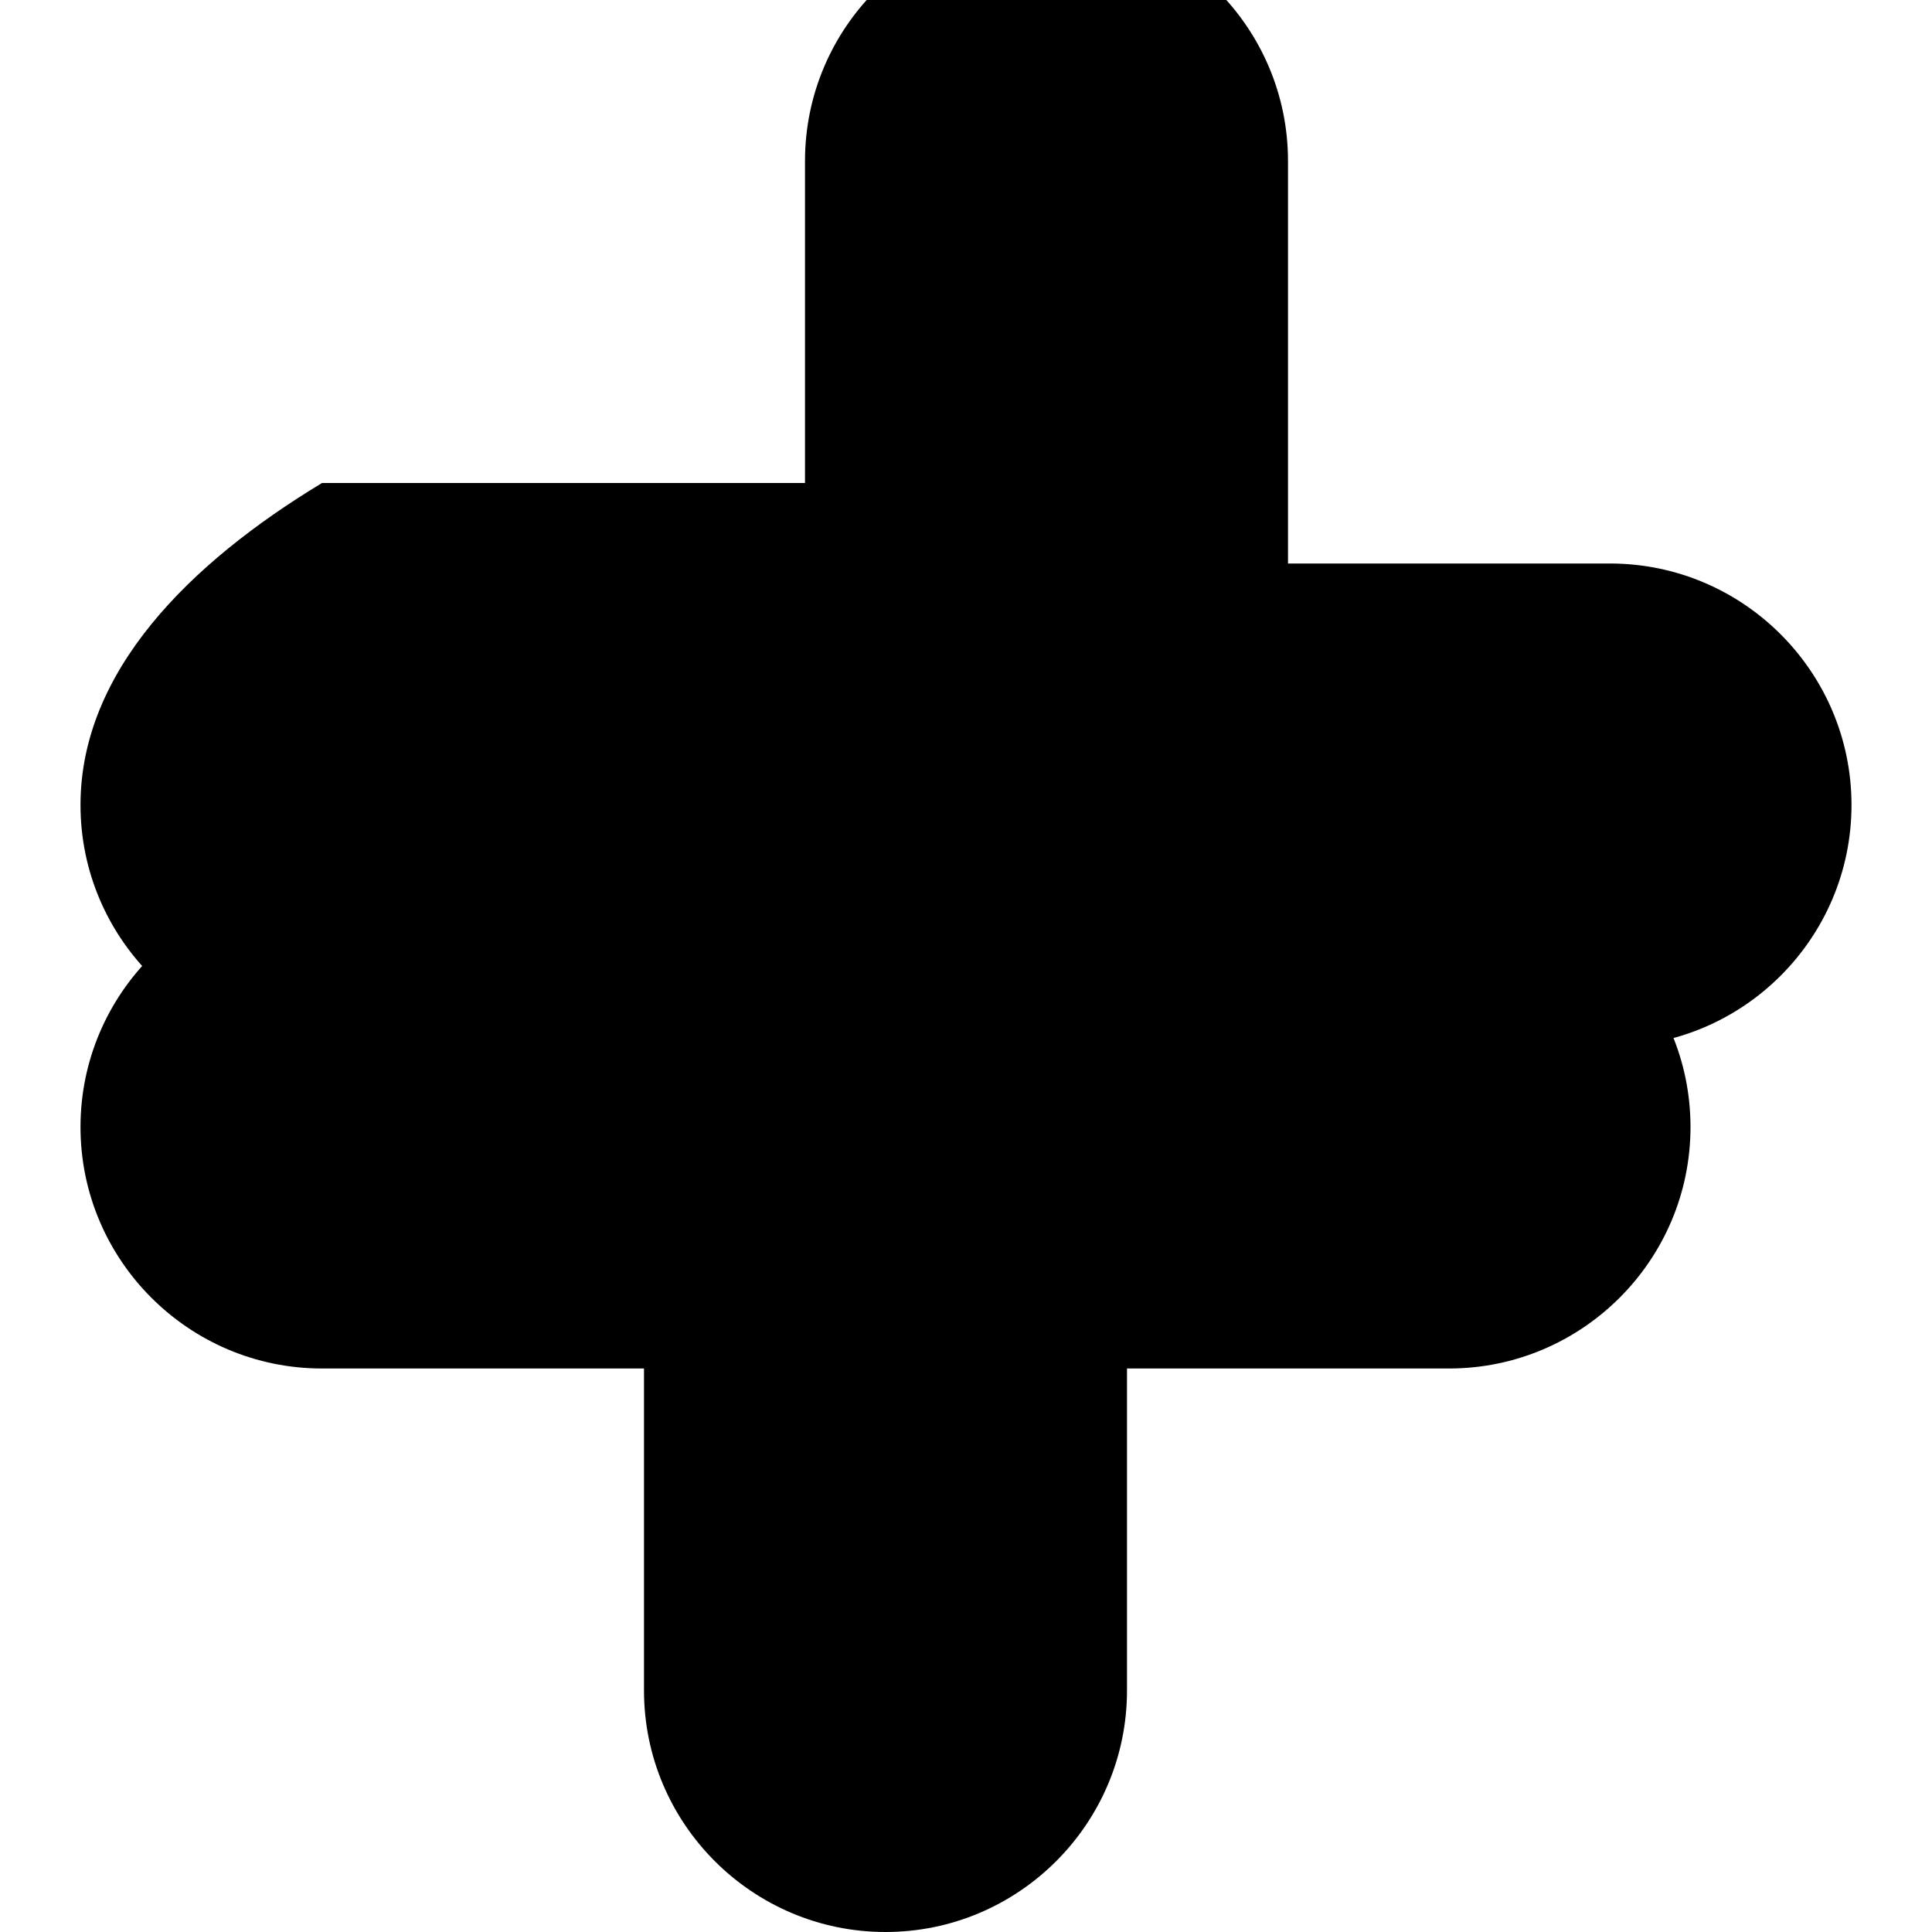
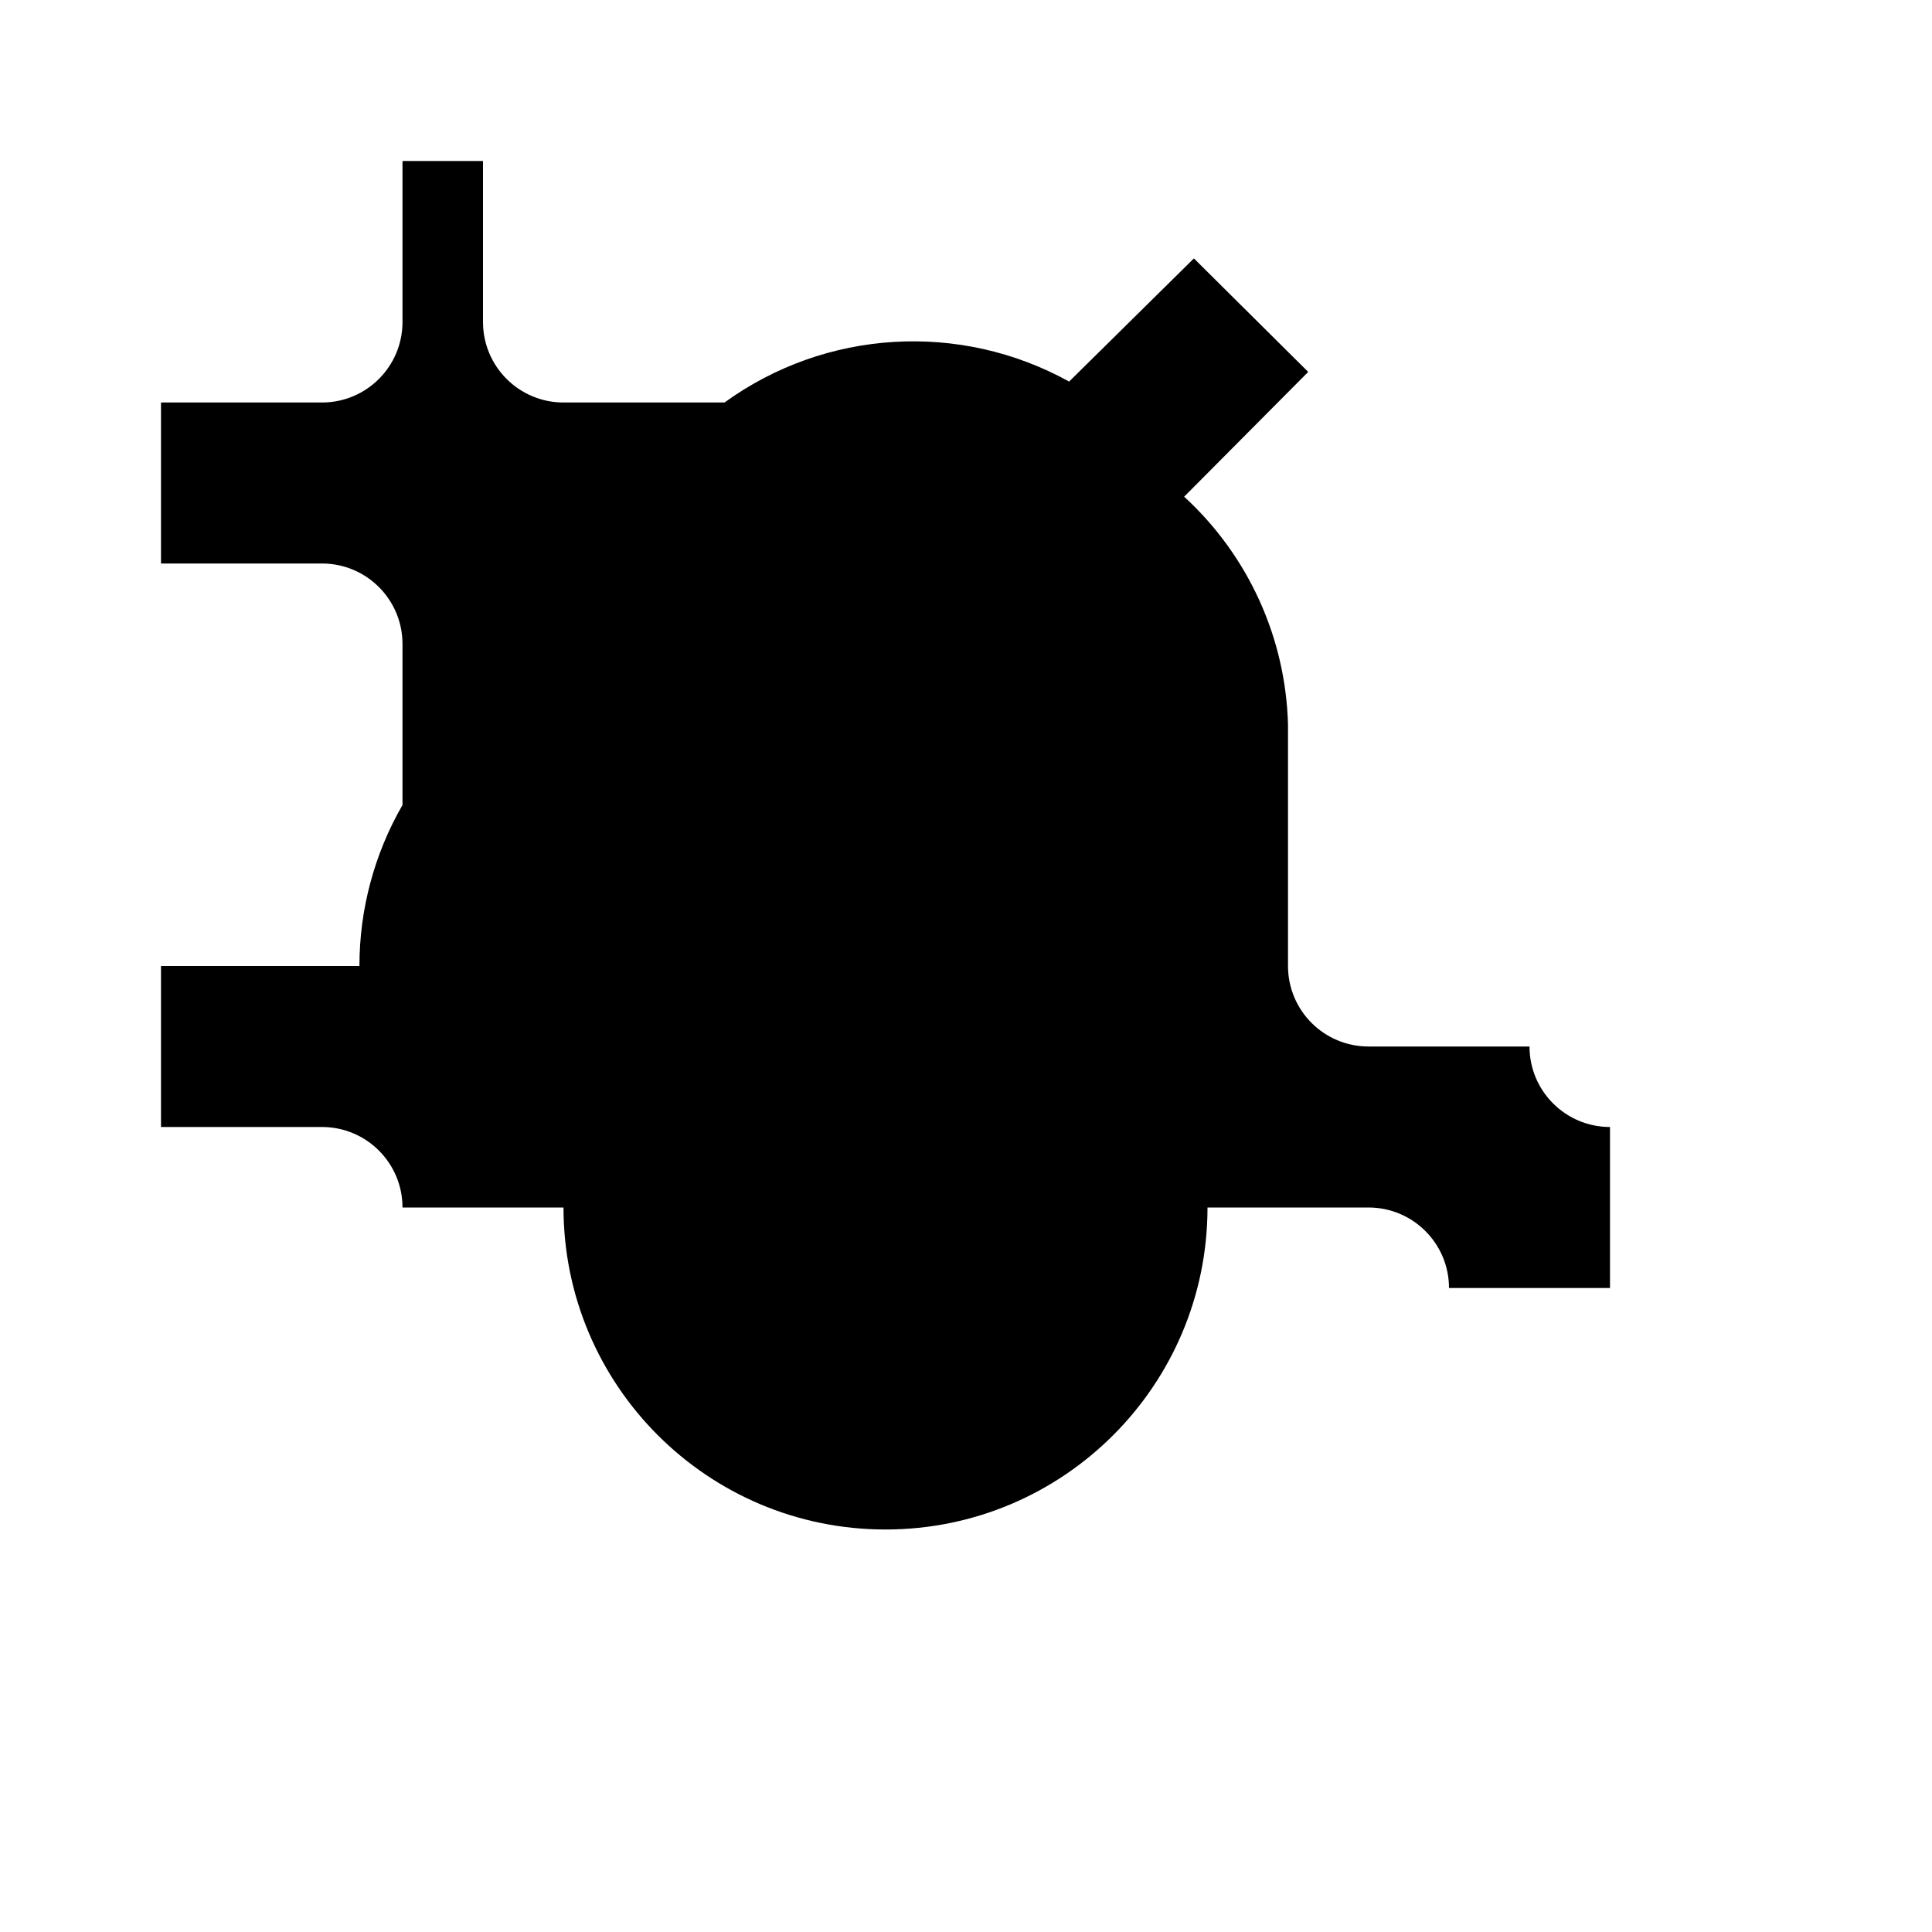
- <svg xmlns="http://www.w3.org/2000/svg" viewBox="0 0 24 24" class="icon icon-icon-puzzle">
-   <path d="M20 11h-2v2h2c1.654 0 3-1.346 3-3s-1.346-3-3-3h-4V2c0-1.654-1.346-3-3-3s-3 1.346-3 3v4H4C2.346 7 1 8.346 1 10s1.346 3 3 3h2v-2H4c-1.654 0-3 1.346-3 3s1.346 3 3 3h4v4c0 1.654 1.346 3 3 3s3-1.346 3-3v-4h4c1.654 0 3-1.346 3-3s-1.346-3-3-3z" />
+ <svg xmlns="http://www.w3.org/2000/svg" class="icon icon-icon-puzzle" viewBox="0 0 24 24">
+   <path d="M19 13h-2a1 1 0 01-1-1V9a3.986 3.986 0 00-1.29-2.83l1.541-1.55-1.42-1.41-1.55 1.53A3.999 3.999 0 009 5H7a1 1 0 01-1-1V2H5v2a1 1 0 01-1 1H2v2h2a1 1 0 011 1v2a4.001 4.001 0 00-0.535 2H2v2h2a1 1 0 011 1h2a4 4 0 008 0h2a1 1 0 011 1h2v-2a1 1 0 01-1-1z">
+     </path>
</svg>
